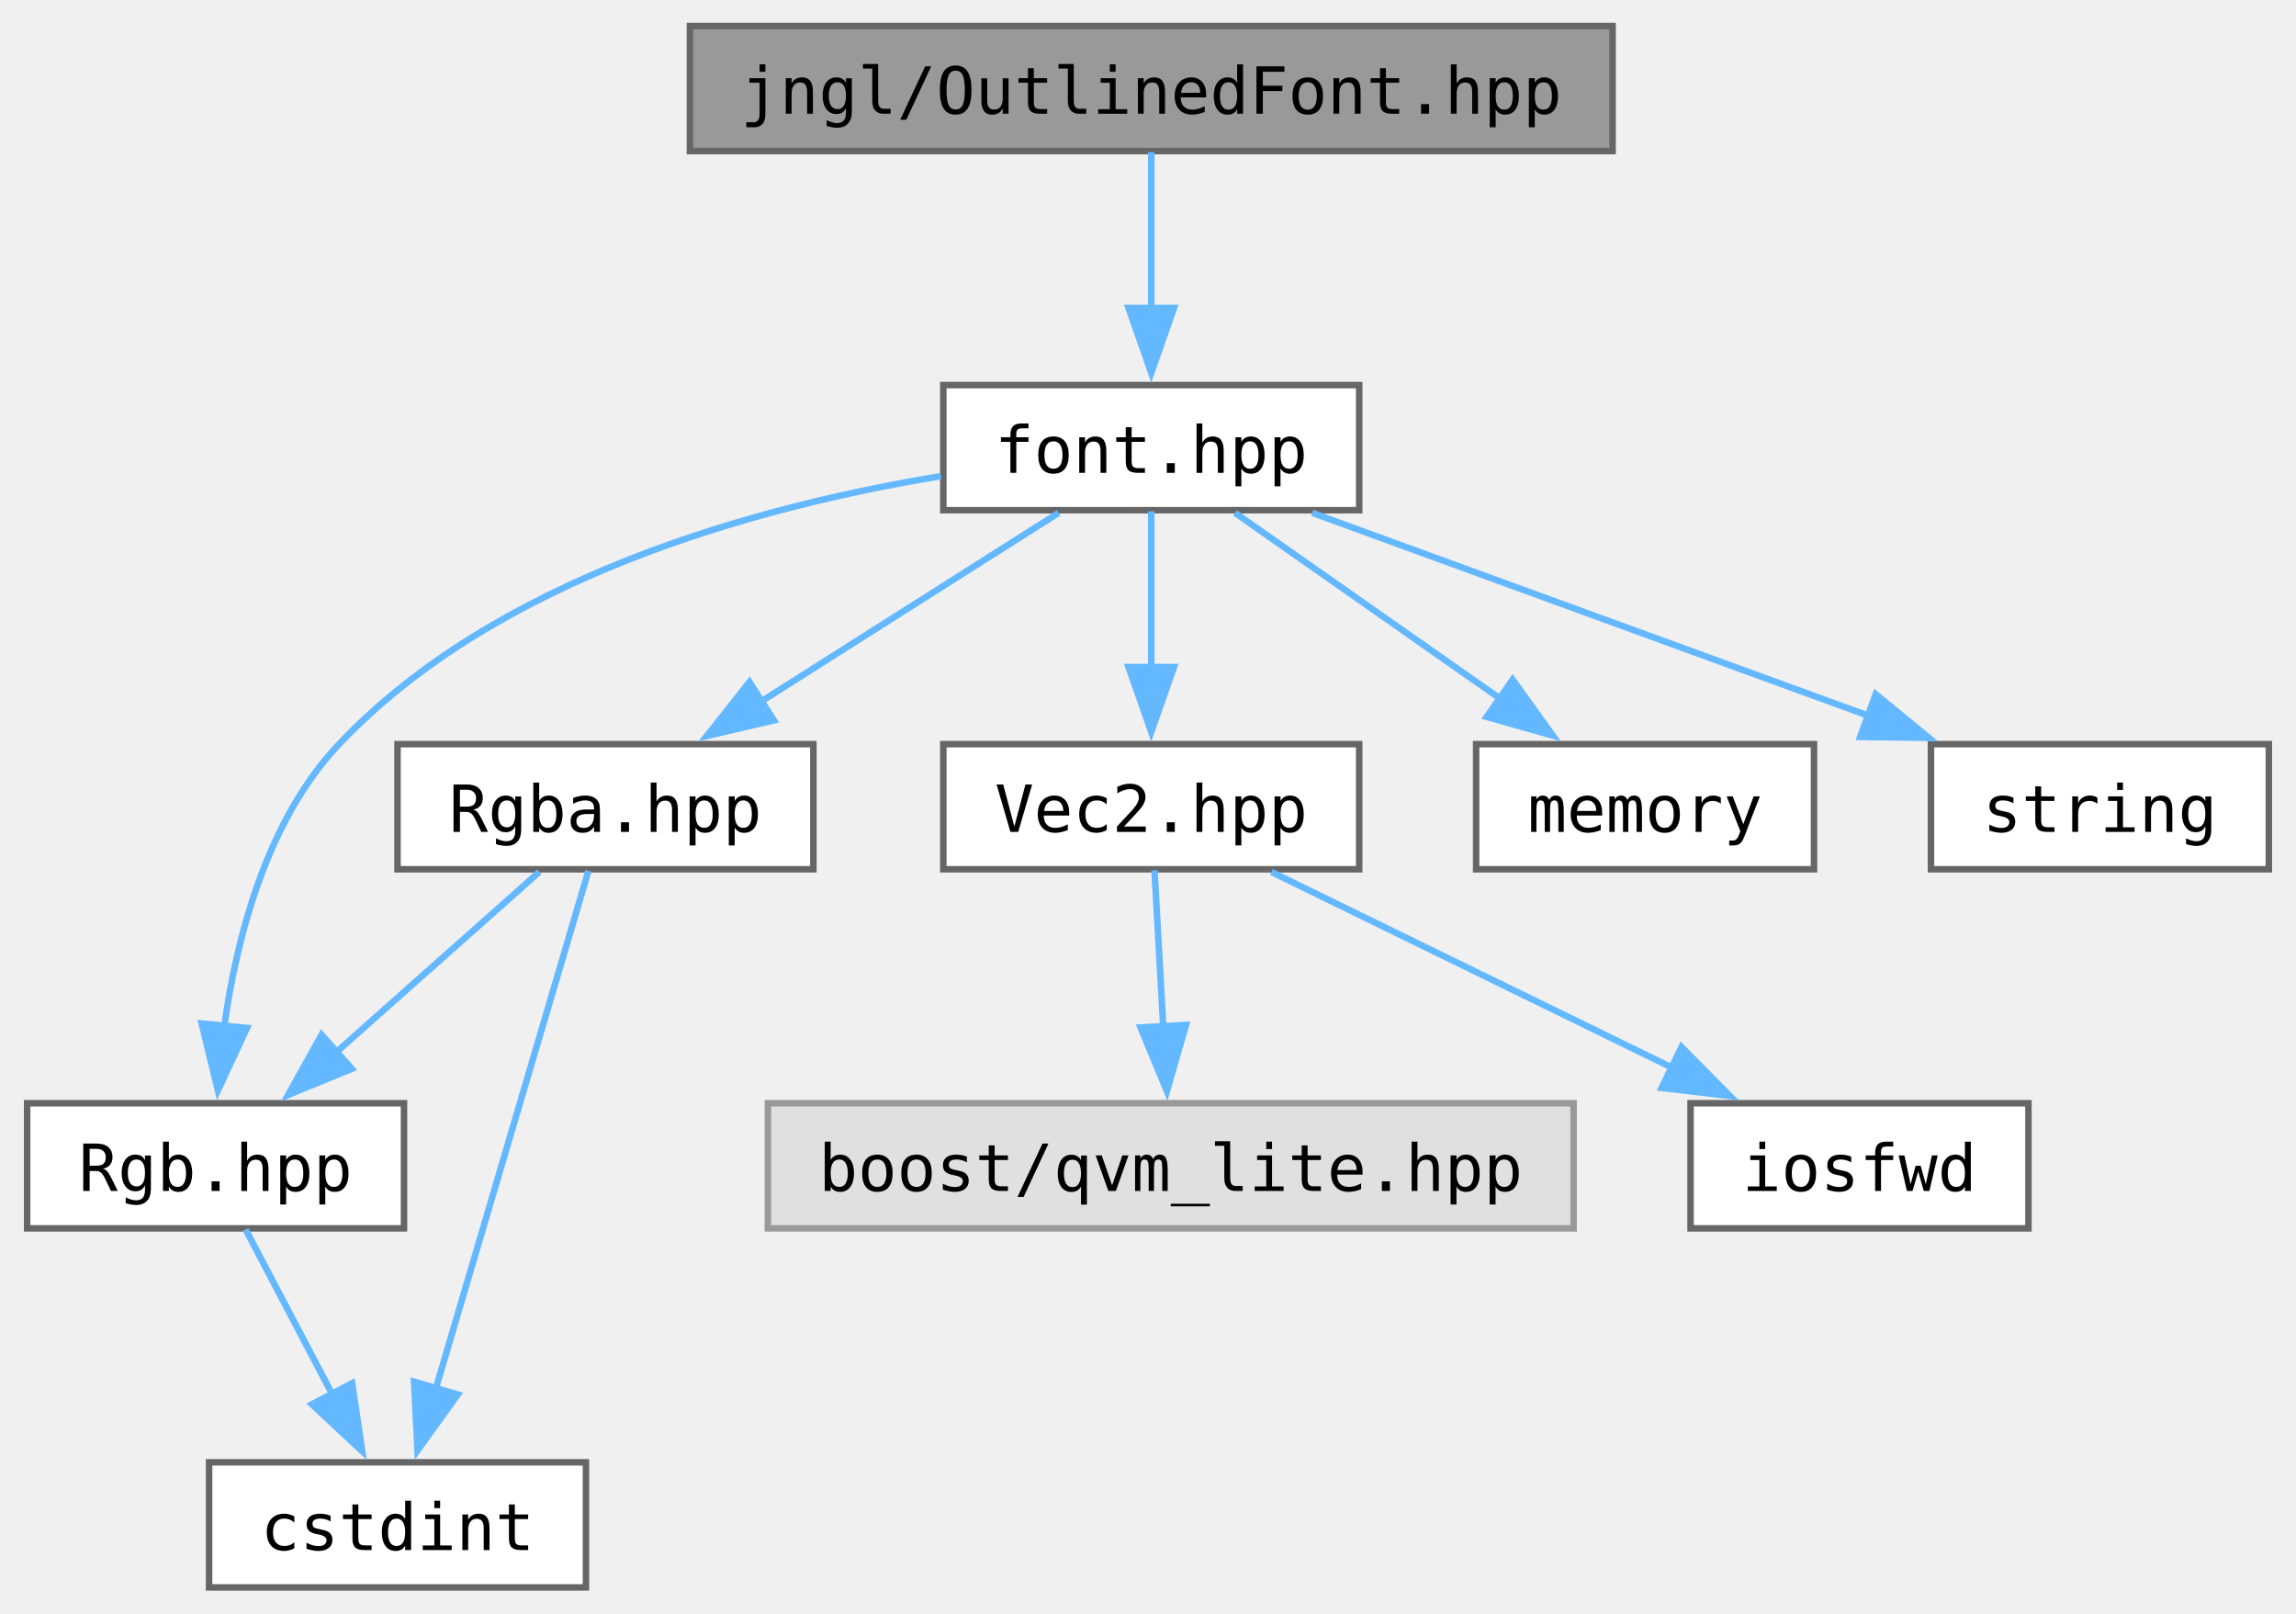
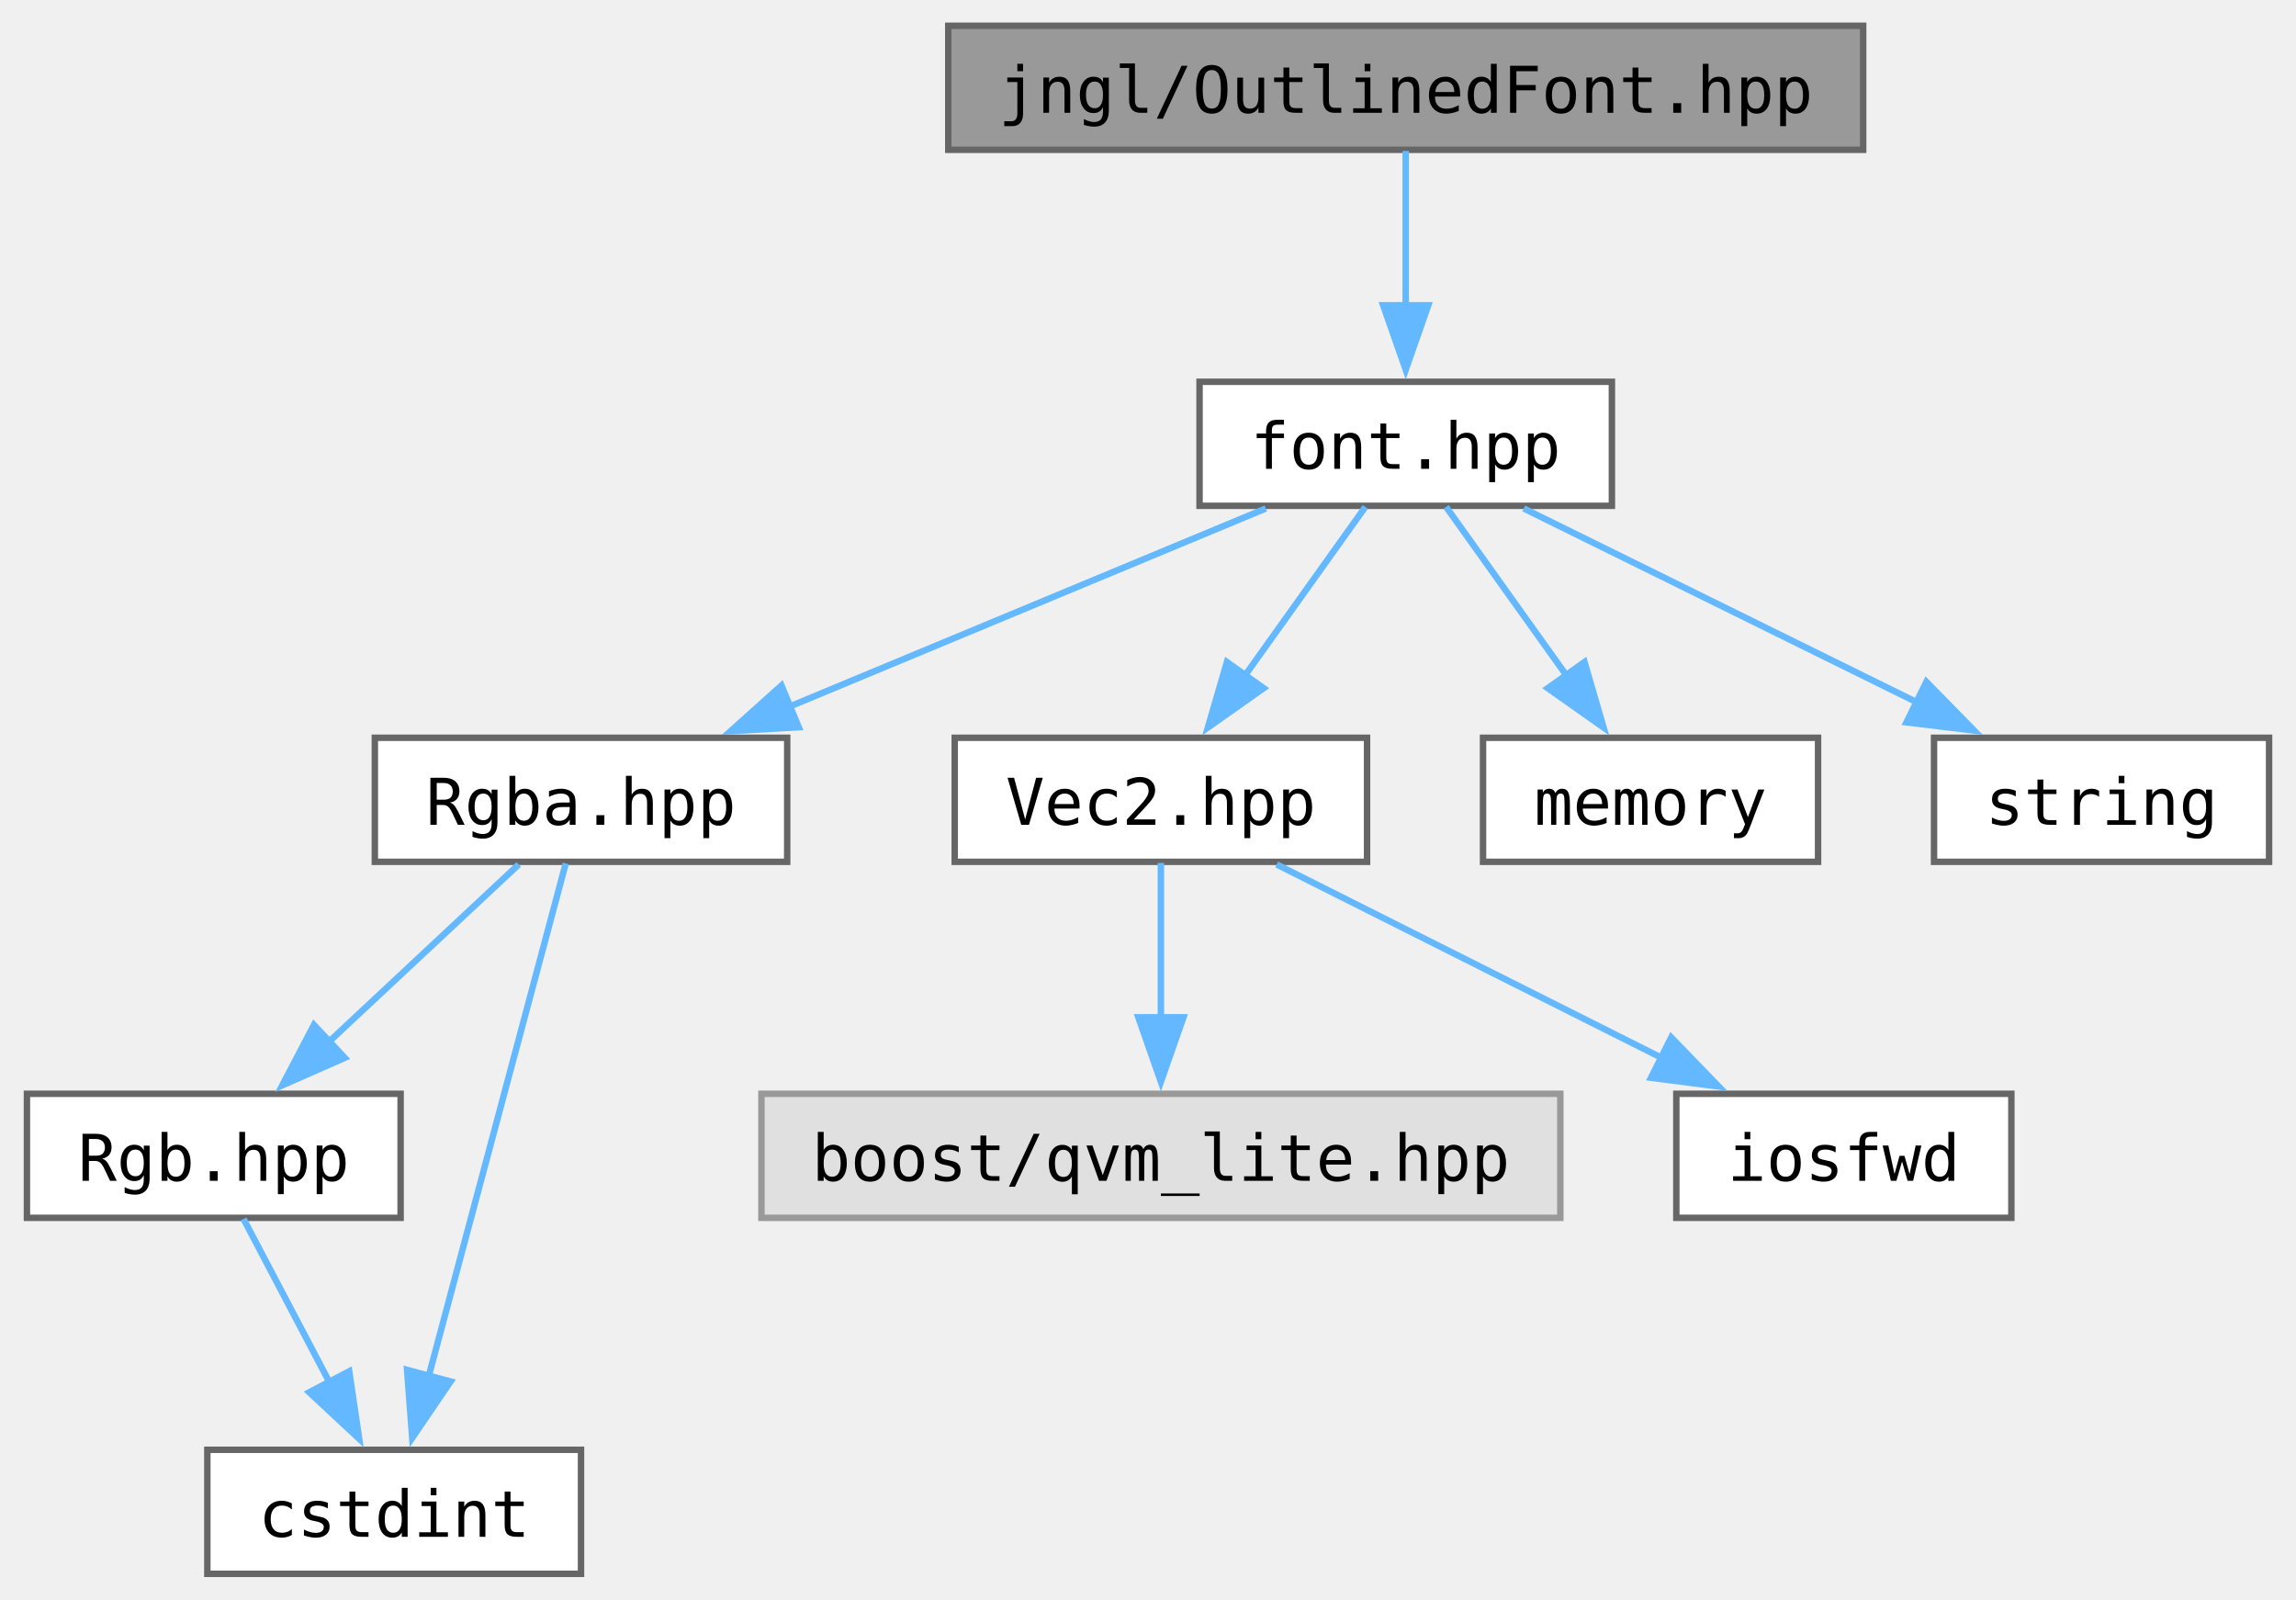
- <svg xmlns="http://www.w3.org/2000/svg" xmlns:xlink="http://www.w3.org/1999/xlink" width="353pt" height="248pt" viewBox="0.00 0.00 353.00 248.25">
+ <svg xmlns="http://www.w3.org/2000/svg" xmlns:xlink="http://www.w3.org/1999/xlink" width="356pt" height="248pt" viewBox="0.00 0.00 356.00 248.25">
  <g id="graph0" class="graph" transform="scale(1 1) rotate(0) translate(4 244.25)">
    <g id="Node000001" class="node">
      <g id="a_Node000001">
        <a xlink:title="Contains jngl::OutlinedFont class.">
-           <polygon fill="#999999" stroke="#666666" points="244,-240.25 102,-240.25 102,-221 244,-221 244,-240.25" />
-           <text text-anchor="middle" x="173" y="-226.75" font-family="ui-monospace,monospace" font-size="10.00">jngl/OutlinedFont.hpp</text>
+           <polygon fill="#999999" stroke="#666666" points="285,-240.25 143,-240.25 143,-221 285,-221 285,-240.25" />
+           <text text-anchor="middle" x="214" y="-226.75" font-family="ui-monospace,monospace" font-size="10.00">jngl/OutlinedFont.hpp</text>
        </a>
      </g>
    </g>
    <g id="Node000002" class="node">
      <g id="a_Node000002">
        <a xlink:href="font_8hpp.html" target="_top" xlink:title="Contains jngl::Font class and related functions.">
-           <polygon fill="white" stroke="#666666" points="205,-185 141,-185 141,-165.75 205,-165.75 205,-185" />
-           <text text-anchor="middle" x="173" y="-171.5" font-family="ui-monospace,monospace" font-size="10.00">font.hpp</text>
+           <polygon fill="white" stroke="#666666" points="246,-185 182,-185 182,-165.75 246,-165.75 246,-185" />
+           <text text-anchor="middle" x="214" y="-171.5" font-family="ui-monospace,monospace" font-size="10.00">font.hpp</text>
        </a>
      </g>
    </g>
    <g id="edge1_Node000001_Node000002" class="edge">
      <g id="a_edge1_Node000001_Node000002">
        <a xlink:title=" ">
-           <path fill="none" stroke="#63b8ff" d="M173,-220.83C173,-214.32 173,-205.17 173,-196.87" />
-           <polygon fill="#63b8ff" stroke="#63b8ff" points="176.5,-196.87 173,-186.87 169.5,-196.87 176.5,-196.87" />
+           <path fill="none" stroke="#63b8ff" d="M214,-220.83C214,-214.32 214,-205.17 214,-196.87" />
+           <polygon fill="#63b8ff" stroke="#63b8ff" points="217.5,-196.87 214,-186.87 210.5,-196.87 217.5,-196.87" />
        </a>
      </g>
    </g>
    <g id="Node000003" class="node">
      <g id="a_Node000003">
+         <a xlink:href="Rgba_8hpp.html" target="_top" xlink:title="Contains jngl::Rgba class.">
+           <polygon fill="white" stroke="#666666" points="118,-129.75 54,-129.75 54,-110.5 118,-110.5 118,-129.75" />
+           <text text-anchor="middle" x="86" y="-116.25" font-family="ui-monospace,monospace" font-size="10.00">Rgba.hpp</text>
+         </a>
+       </g>
+     </g>
+     <g id="edge2_Node000002_Node000003" class="edge">
+       <g id="a_edge2_Node000002_Node000003">
+         <a xlink:title=" ">
+           <path fill="none" stroke="#63b8ff" d="M192.29,-165.34C171.97,-156.89 141.35,-144.15 118.19,-134.52" />
+           <polygon fill="#63b8ff" stroke="#63b8ff" points="119.79,-131.39 109.22,-130.78 117.11,-137.86 119.79,-131.39" />
+         </a>
+       </g>
+     </g>
+     <g id="Node000006" class="node">
+       <g id="a_Node000006">
+         <a xlink:href="Vec2_8hpp.html" target="_top" xlink:title="Contains jngl::Vec2 class.">
+           <polygon fill="white" stroke="#666666" points="208,-129.75 144,-129.75 144,-110.5 208,-110.5 208,-129.75" />
+           <text text-anchor="middle" x="176" y="-116.25" font-family="ui-monospace,monospace" font-size="10.00">Vec2.hpp</text>
+         </a>
+       </g>
+     </g>
+     <g id="edge6_Node000002_Node000006" class="edge">
+       <g id="a_edge6_Node000002_Node000006">
+         <a xlink:title=" ">
+           <path fill="none" stroke="#63b8ff" d="M207.73,-165.58C202.64,-158.46 195.3,-148.18 188.97,-139.3" />
+           <polygon fill="#63b8ff" stroke="#63b8ff" points="191.95,-137.45 183.29,-131.34 186.25,-141.51 191.95,-137.45" />
+         </a>
+       </g>
+     </g>
+     <g id="Node000009" class="node">
+       <g id="a_Node000009">
+         <a target="_parent" xlink:href="http://en.cppreference.com/w/cpp/header/memory.html" xlink:title=" ">
+           <polygon fill="white" stroke="#666666" points="278,-129.75 226,-129.75 226,-110.5 278,-110.5 278,-129.75" />
+           <text text-anchor="middle" x="252" y="-116.25" font-family="ui-monospace,monospace" font-size="10.00">memory</text>
+         </a>
+       </g>
+     </g>
+     <g id="edge9_Node000002_Node000009" class="edge">
+       <g id="a_edge9_Node000002_Node000009">
+         <a xlink:title=" ">
+           <path fill="none" stroke="#63b8ff" d="M220.27,-165.58C225.36,-158.46 232.7,-148.18 239.03,-139.3" />
+           <polygon fill="#63b8ff" stroke="#63b8ff" points="241.75,-141.51 244.71,-131.34 236.05,-137.45 241.75,-141.51" />
+         </a>
+       </g>
+     </g>
+     <g id="Node000010" class="node">
+       <g id="a_Node000010">
+         <a target="_parent" xlink:href="http://en.cppreference.com/w/cpp/header/string.html" xlink:title=" ">
+           <polygon fill="white" stroke="#666666" points="348,-129.75 296,-129.75 296,-110.5 348,-110.5 348,-129.75" />
+           <text text-anchor="middle" x="322" y="-116.25" font-family="ui-monospace,monospace" font-size="10.00">string</text>
+         </a>
+       </g>
+     </g>
+     <g id="edge10_Node000002_Node000010" class="edge">
+       <g id="a_edge10_Node000002_Node000010">
+         <a xlink:title=" ">
+           <path fill="none" stroke="#63b8ff" d="M232.32,-165.34C249.08,-157.08 274.13,-144.73 293.5,-135.18" />
+           <polygon fill="#63b8ff" stroke="#63b8ff" points="294.81,-138.43 302.23,-130.87 291.72,-132.15 294.81,-138.43" />
+         </a>
+       </g>
+     </g>
+     <g id="Node000004" class="node">
+       <g id="a_Node000004">
        <a xlink:href="Rgb_8hpp.html" target="_top" xlink:title="Contains jngl::Rgb class.">
          <polygon fill="white" stroke="#666666" points="58,-74.5 0,-74.5 0,-55.25 58,-55.25 58,-74.5" />
          <text text-anchor="middle" x="29" y="-61" font-family="ui-monospace,monospace" font-size="10.00">Rgb.hpp</text>
        </a>
      </g>
    </g>
-     <g id="edge2_Node000002_Node000003" class="edge">
-       <g id="a_edge2_Node000002_Node000003">
+     <g id="edge3_Node000003_Node000004" class="edge">
+       <g id="a_edge3_Node000003_Node000004">
        <a xlink:title=" ">
-           <path fill="none" stroke="#63b8ff" d="M140.63,-170.99C112.42,-166.35 72.33,-155.42 48,-129.75 36.91,-118.05 32.26,-100.16 30.33,-86.29" />
-           <polygon fill="#63b8ff" stroke="#63b8ff" points="33.83,-86.08 29.36,-76.48 26.86,-86.77 33.83,-86.08" />
+           <path fill="none" stroke="#63b8ff" d="M76.33,-110.09C68.26,-102.55 56.53,-91.6 46.78,-82.48" />
+           <polygon fill="#63b8ff" stroke="#63b8ff" points="49.33,-80.08 39.63,-75.81 44.55,-85.19 49.33,-80.08" />
        </a>
      </g>
    </g>
    <g id="Node000005" class="node">
      <g id="a_Node000005">
-         <a xlink:href="Rgba_8hpp.html" target="_top" xlink:title="Contains jngl::Rgba class.">
-           <polygon fill="white" stroke="#666666" points="121,-129.75 57,-129.75 57,-110.5 121,-110.5 121,-129.75" />
-           <text text-anchor="middle" x="89" y="-116.25" font-family="ui-monospace,monospace" font-size="10.00">Rgba.hpp</text>
-         </a>
-       </g>
-     </g>
-     <g id="edge4_Node000002_Node000005" class="edge">
-       <g id="a_edge4_Node000002_Node000005">
-         <a xlink:title=" ">
-           <path fill="none" stroke="#63b8ff" d="M158.75,-165.34C146.2,-157.39 127.67,-145.64 112.86,-136.25" />
-           <polygon fill="#63b8ff" stroke="#63b8ff" points="114.92,-133.41 104.6,-131.01 111.17,-139.32 114.92,-133.41" />
-         </a>
-       </g>
-     </g>
-     <g id="Node000006" class="node">
-       <g id="a_Node000006">
-         <a xlink:href="Vec2_8hpp.html" target="_top" xlink:title="Contains jngl::Vec2 class.">
-           <polygon fill="white" stroke="#666666" points="205,-129.75 141,-129.75 141,-110.5 205,-110.5 205,-129.75" />
-           <text text-anchor="middle" x="173" y="-116.25" font-family="ui-monospace,monospace" font-size="10.00">Vec2.hpp</text>
-         </a>
-       </g>
-     </g>
-     <g id="edge7_Node000002_Node000006" class="edge">
-       <g id="a_edge7_Node000002_Node000006">
-         <a xlink:title=" ">
-           <path fill="none" stroke="#63b8ff" d="M173,-165.58C173,-159.07 173,-149.92 173,-141.62" />
-           <polygon fill="#63b8ff" stroke="#63b8ff" points="176.5,-141.62 173,-131.62 169.5,-141.62 176.5,-141.62" />
-         </a>
-       </g>
-     </g>
-     <g id="Node000009" class="node">
-       <g id="a_Node000009">
-         <a target="_parent" xlink:href="http://en.cppreference.com/w/cpp/header/memory.html" xlink:title=" ">
-           <polygon fill="white" stroke="#666666" points="275,-129.75 223,-129.75 223,-110.5 275,-110.5 275,-129.75" />
-           <text text-anchor="middle" x="249" y="-116.25" font-family="ui-monospace,monospace" font-size="10.00">memory</text>
-         </a>
-       </g>
-     </g>
-     <g id="edge10_Node000002_Node000009" class="edge">
-       <g id="a_edge10_Node000002_Node000009">
-         <a xlink:title=" ">
-           <path fill="none" stroke="#63b8ff" d="M185.89,-165.34C197.03,-157.54 213.37,-146.09 226.64,-136.79" />
-           <polygon fill="#63b8ff" stroke="#63b8ff" points="228.62,-139.68 234.8,-131.07 224.61,-133.94 228.62,-139.68" />
-         </a>
-       </g>
-     </g>
-     <g id="Node000010" class="node">
-       <g id="a_Node000010">
-         <a target="_parent" xlink:href="http://en.cppreference.com/w/cpp/header/string.html" xlink:title=" ">
-           <polygon fill="white" stroke="#666666" points="345,-129.75 293,-129.75 293,-110.5 345,-110.5 345,-129.75" />
-           <text text-anchor="middle" x="319" y="-116.25" font-family="ui-monospace,monospace" font-size="10.00">string</text>
-         </a>
-       </g>
-     </g>
-     <g id="edge11_Node000002_Node000010" class="edge">
-       <g id="a_edge11_Node000002_Node000010">
-         <a xlink:title=" ">
-           <path fill="none" stroke="#63b8ff" d="M197.77,-165.34C221.26,-156.77 256.81,-143.81 283.35,-134.13" />
-           <polygon fill="#63b8ff" stroke="#63b8ff" points="284.49,-137.44 292.69,-130.72 282.1,-130.86 284.49,-137.44" />
-         </a>
-       </g>
-     </g>
-     <g id="Node000004" class="node">
-       <g id="a_Node000004">
        <a target="_parent" xlink:href="http://en.cppreference.com/w/cpp/header/cstdint.html" xlink:title=" ">
          <polygon fill="white" stroke="#666666" points="86,-19.25 28,-19.25 28,0 86,0 86,-19.25" />
          <text text-anchor="middle" x="57" y="-5.75" font-family="ui-monospace,monospace" font-size="10.00">cstdint</text>
        </a>
      </g>
    </g>
-     <g id="edge3_Node000003_Node000004" class="edge">
-       <g id="a_edge3_Node000003_Node000004">
+     <g id="edge5_Node000003_Node000005" class="edge">
+       <g id="a_edge5_Node000003_Node000005">
+         <a xlink:title=" ">
+           <path fill="none" stroke="#63b8ff" d="M83.63,-110.25C79,-92.92 68.65,-54.23 62.31,-30.49" />
+           <polygon fill="#63b8ff" stroke="#63b8ff" points="65.76,-29.85 59.8,-21.09 59,-31.65 65.76,-29.85" />
+         </a>
+       </g>
+     </g>
+     <g id="edge4_Node000004_Node000005" class="edge">
+       <g id="a_edge4_Node000004_Node000005">
        <a xlink:title=" ">
          <path fill="none" stroke="#63b8ff" d="M33.62,-55.08C37.25,-48.19 42.43,-38.34 46.99,-29.66" />
          <polygon fill="#63b8ff" stroke="#63b8ff" points="50.02,-31.43 51.57,-20.95 43.82,-28.17 50.02,-31.43" />
-         </a>
-       </g>
-     </g>
-     <g id="edge5_Node000005_Node000003" class="edge">
-       <g id="a_edge5_Node000005_Node000003">
-         <a xlink:title=" ">
-           <path fill="none" stroke="#63b8ff" d="M78.82,-110.09C70.24,-102.47 57.73,-91.37 47.4,-82.2" />
-           <polygon fill="#63b8ff" stroke="#63b8ff" points="49.96,-79.8 40.16,-75.78 45.32,-85.04 49.96,-79.8" />
-         </a>
-       </g>
-     </g>
-     <g id="edge6_Node000005_Node000004" class="edge">
-       <g id="a_edge6_Node000005_Node000004">
-         <a xlink:title=" ">
-           <path fill="none" stroke="#63b8ff" d="M86.38,-110.25C81.27,-92.92 69.86,-54.23 62.86,-30.49" />
-           <polygon fill="#63b8ff" stroke="#63b8ff" points="66.27,-29.68 60.08,-21.08 59.55,-31.66 66.27,-29.68" />
        </a>
      </g>
    </g>
    <g id="Node000007" class="node">
      <g id="a_Node000007">
        <a xlink:title=" ">
          <polygon fill="#e0e0e0" stroke="#999999" points="238,-74.5 114,-74.5 114,-55.25 238,-55.25 238,-74.5" />
          <text text-anchor="middle" x="176" y="-61" font-family="ui-monospace,monospace" font-size="10.00">boost/qvm_lite.hpp</text>
        </a>
      </g>
    </g>
-     <g id="edge8_Node000006_Node000007" class="edge">
-       <g id="a_edge8_Node000006_Node000007">
+     <g id="edge7_Node000006_Node000007" class="edge">
+       <g id="a_edge7_Node000006_Node000007">
        <a xlink:title=" ">
-           <path fill="none" stroke="#63b8ff" d="M173.5,-110.33C173.87,-103.74 174.39,-94.46 174.86,-86.07" />
-           <polygon fill="#63b8ff" stroke="#63b8ff" points="178.34,-86.55 175.41,-76.37 171.35,-86.16 178.34,-86.55" />
+           <path fill="none" stroke="#63b8ff" d="M176,-110.33C176,-103.82 176,-94.67 176,-86.37" />
+           <polygon fill="#63b8ff" stroke="#63b8ff" points="179.5,-86.37 176,-76.37 172.5,-86.37 179.5,-86.37" />
        </a>
      </g>
    </g>
    <g id="Node000008" class="node">
      <g id="a_Node000008">
        <a target="_parent" xlink:href="http://en.cppreference.com/w/cpp/header/iosfwd.html" xlink:title=" ">
          <polygon fill="white" stroke="#666666" points="308,-74.5 256,-74.5 256,-55.25 308,-55.25 308,-74.5" />
          <text text-anchor="middle" x="282" y="-61" font-family="ui-monospace,monospace" font-size="10.00">iosfwd</text>
        </a>
      </g>
    </g>
-     <g id="edge9_Node000006_Node000008" class="edge">
-       <g id="a_edge9_Node000006_Node000008">
+     <g id="edge8_Node000006_Node000008" class="edge">
+       <g id="a_edge8_Node000006_Node000008">
        <a xlink:title=" ">
-           <path fill="none" stroke="#63b8ff" d="M191.49,-110.09C208.4,-101.83 233.69,-89.48 253.24,-79.93" />
-           <polygon fill="#63b8ff" stroke="#63b8ff" points="254.61,-83.15 262.06,-75.62 251.54,-76.86 254.61,-83.15" />
+           <path fill="none" stroke="#63b8ff" d="M193.98,-110.09C210.35,-101.87 234.79,-89.59 253.76,-80.06" />
+           <polygon fill="#63b8ff" stroke="#63b8ff" points="255.21,-83.25 262.58,-75.63 252.07,-76.99 255.21,-83.25" />
        </a>
      </g>
    </g>
  </g>
</svg>
